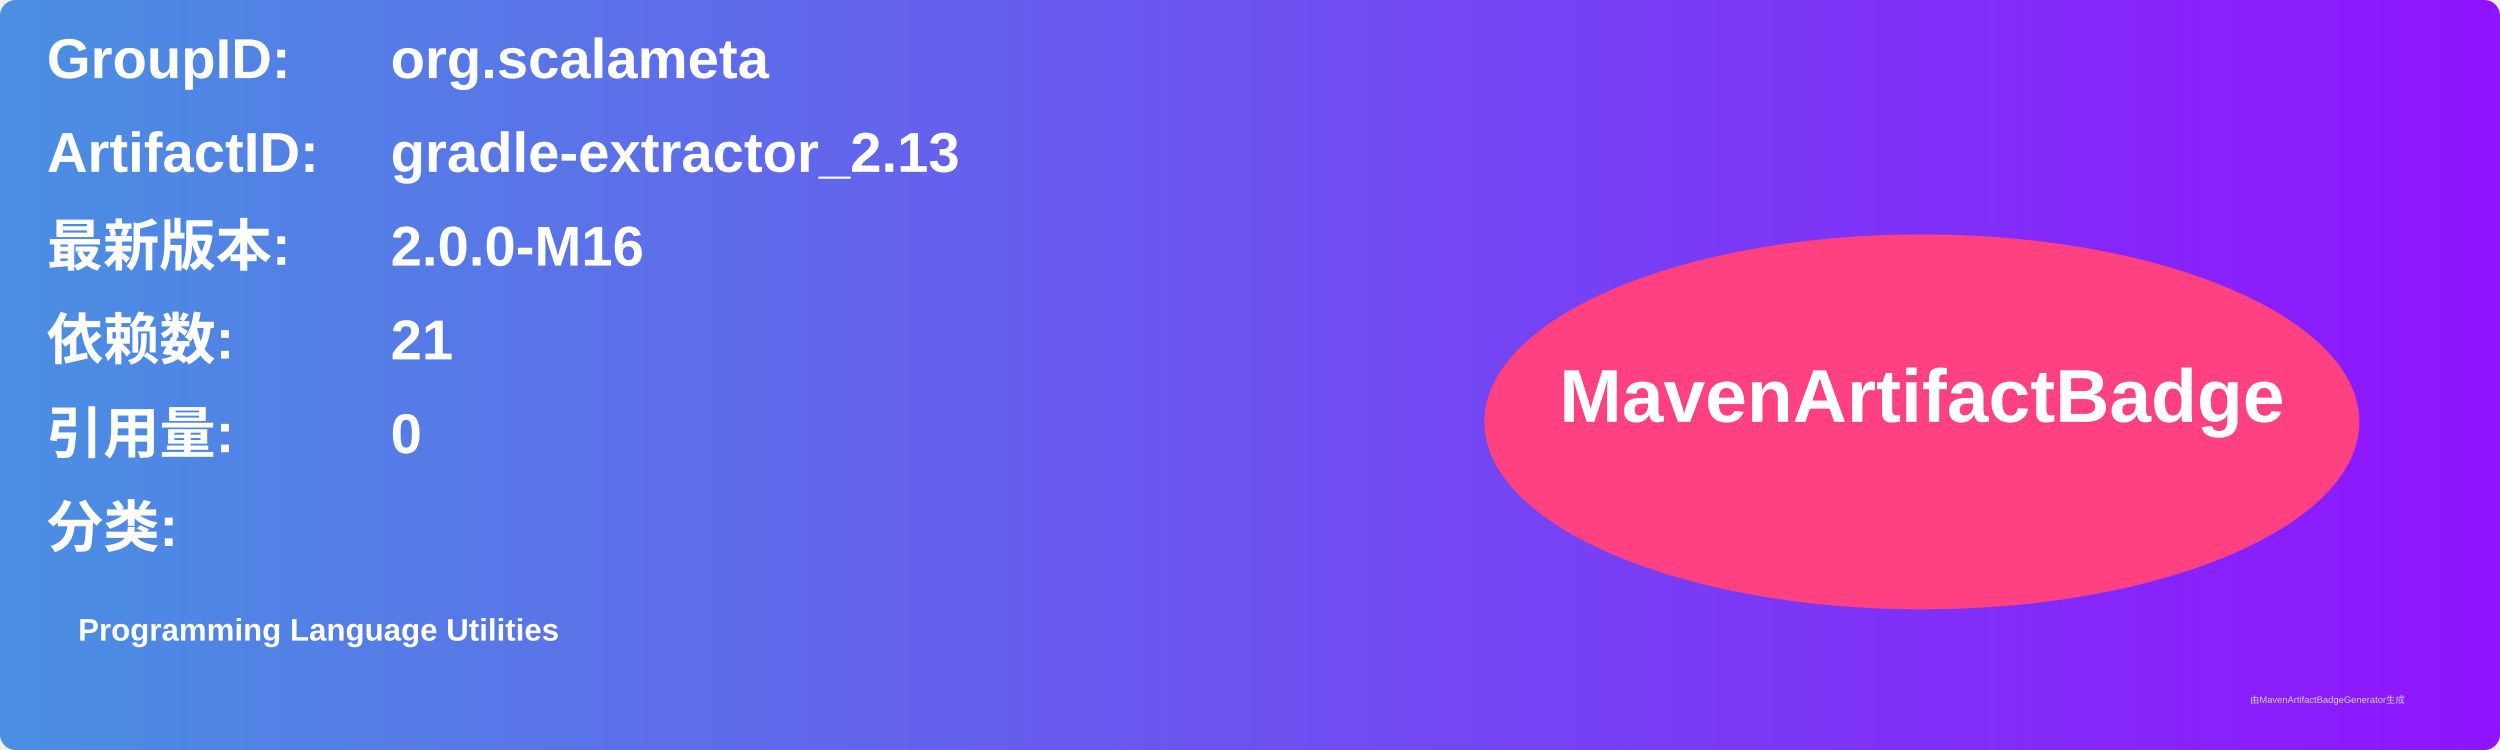
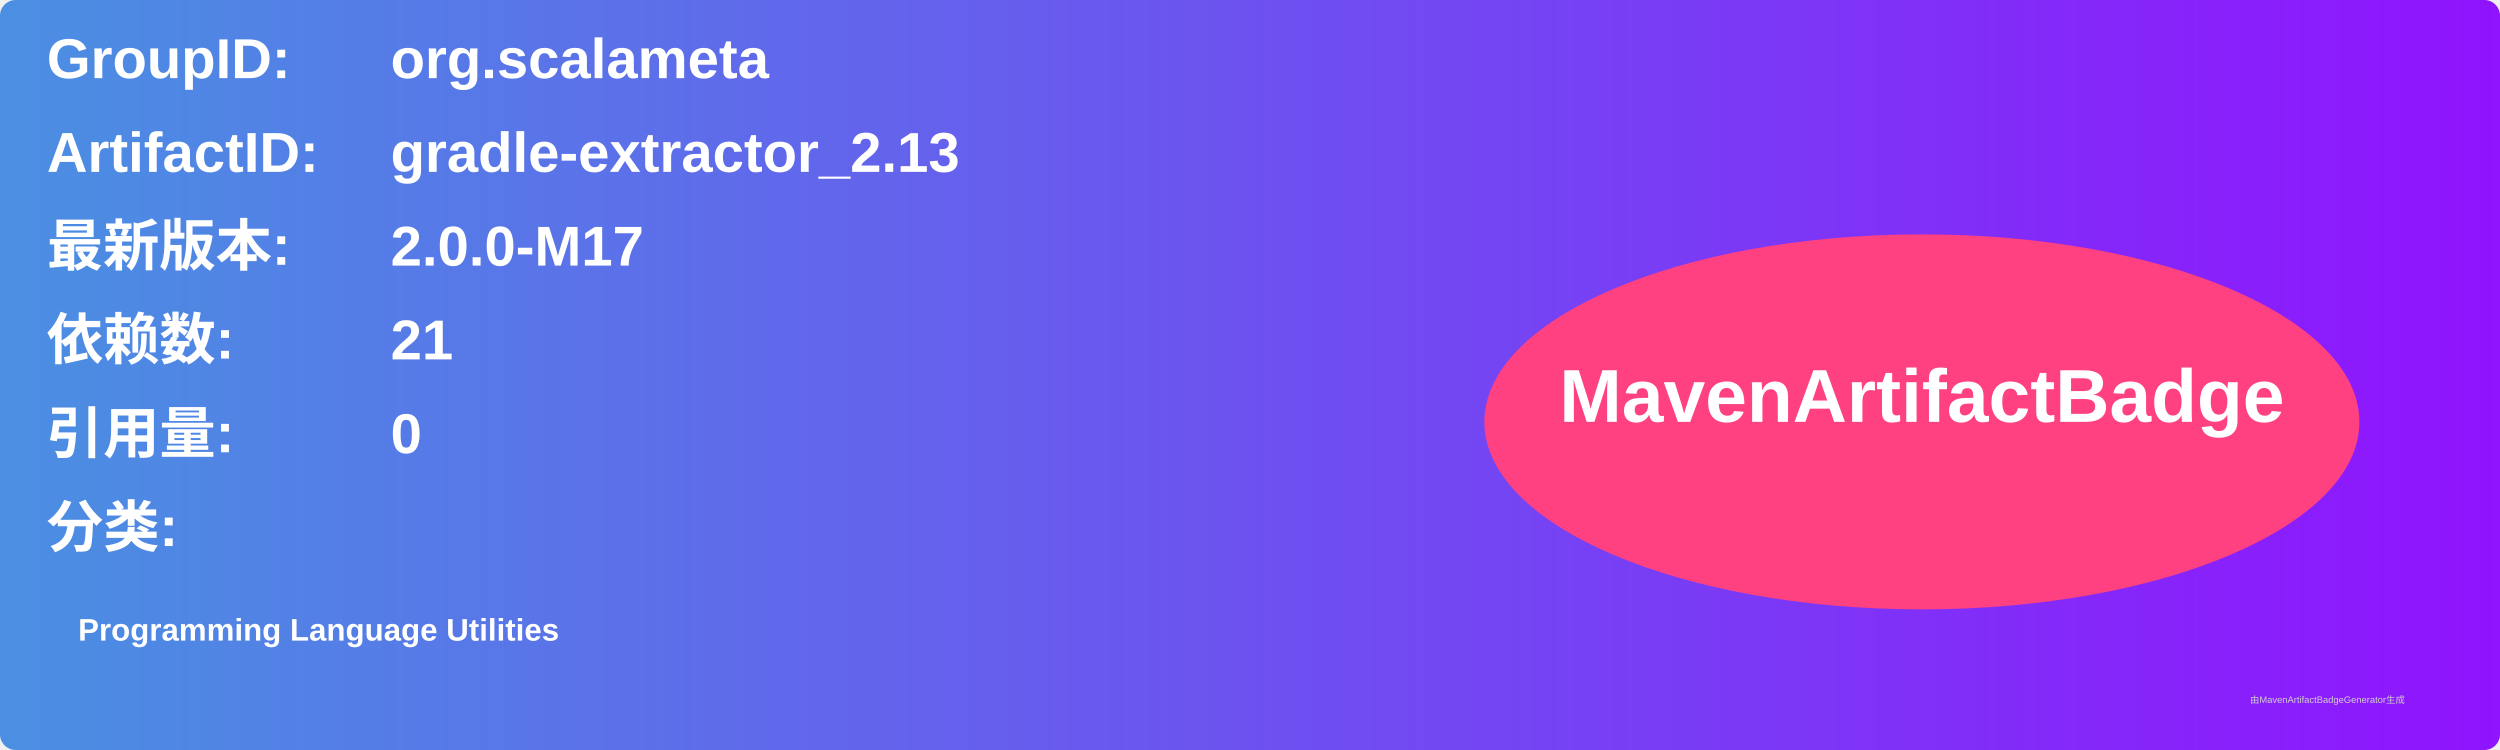
<svg xmlns="http://www.w3.org/2000/svg" width="800" height="240" viewBox="0 0 800 240">
  <linearGradient id="grad" x1="0%" y1="0%" x2="100%" y2="0%">
    <stop offset="0%" stop-color="#4a90e2" />
    <stop offset="100%" stop-color="#9013fe" />
  </linearGradient>
  <rect width="100%" height="100%" rx="5" ry="5" fill="url(#grad)" />
  <g transform="translate(15, 15)">
    <text x="0" y="10" font-family="Arial" font-size="18" fill="white" font-weight="bold" width="260">GroupID:</text>
    <text x="110" y="10" font-family="Arial" font-size="18" fill="white" font-weight="bold" width="460">org.scalameta</text>
    <text x="0" y="40" font-family="Arial" font-size="18" fill="white" font-weight="bold" width="260">ArtifactID:</text>
    <text x="110" y="40" font-family="Arial" font-size="18" fill="white" font-weight="bold" width="460">gradle-extractor_2.13</text>
    <text x="0" y="70" font-family="Arial" font-size="18" fill="white" font-weight="bold">最新版本:</text>
    <text x="110" y="70" font-family="Arial" font-size="18" fill="white" font-weight="bold">
-       <tspan font-weight="bold">2.0.0-M16</tspan>
+       <tspan font-weight="bold">2.0.0-M17</tspan>
    </text>
    <text x="0" y="100" font-family="Arial" font-size="18" fill="white" font-weight="bold">依赖数: </text>
    <text x="110" y="100" font-family="Arial" font-size="18" fill="white">
      <tspan font-weight="bold">21</tspan>
    </text>
    <text x="0" y="130" font-family="Arial" font-size="18" fill="white" font-weight="bold">引用量: </text>
    <text x="110" y="130" font-family="Arial" font-size="18" fill="white">
      <tspan font-weight="bold">0</tspan>
    </text>
    <text x="0" y="160" font-family="Arial" font-size="18" fill="white" font-weight="bold">分类:</text>
    <text x="10" y="190" font-family="Arial" font-size="10" fill="white">
      <tspan font-weight="bold">Programming Language Utilities</tspan>
    </text>
    <ellipse cx="600" cy="120" rx="140" ry="60" fill="#ff4081" />
    <text x="600" y="120" text-anchor="middle" font-family="Arial" font-size="24" fill="white" font-weight="bold">MavenArtifactBadge</text>
  </g>
  <text x="720" y="225" font-family="Arial" font-size="3" fill="#d0d0d0">由MavenArtifactBadgeGenerator生成</text>
</svg>
